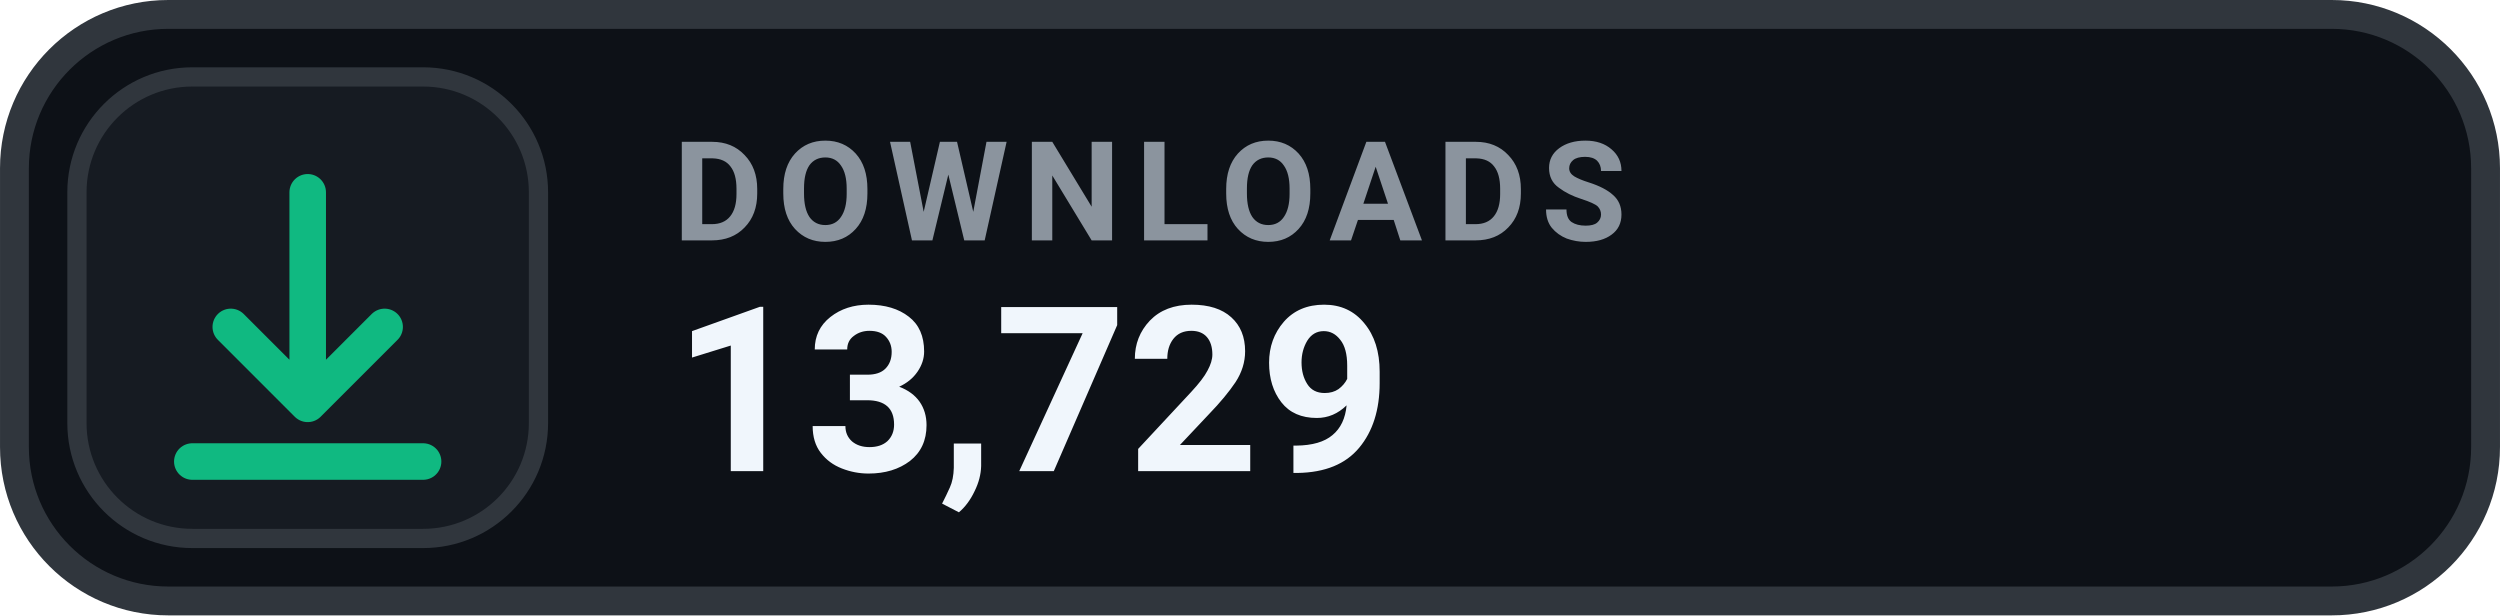
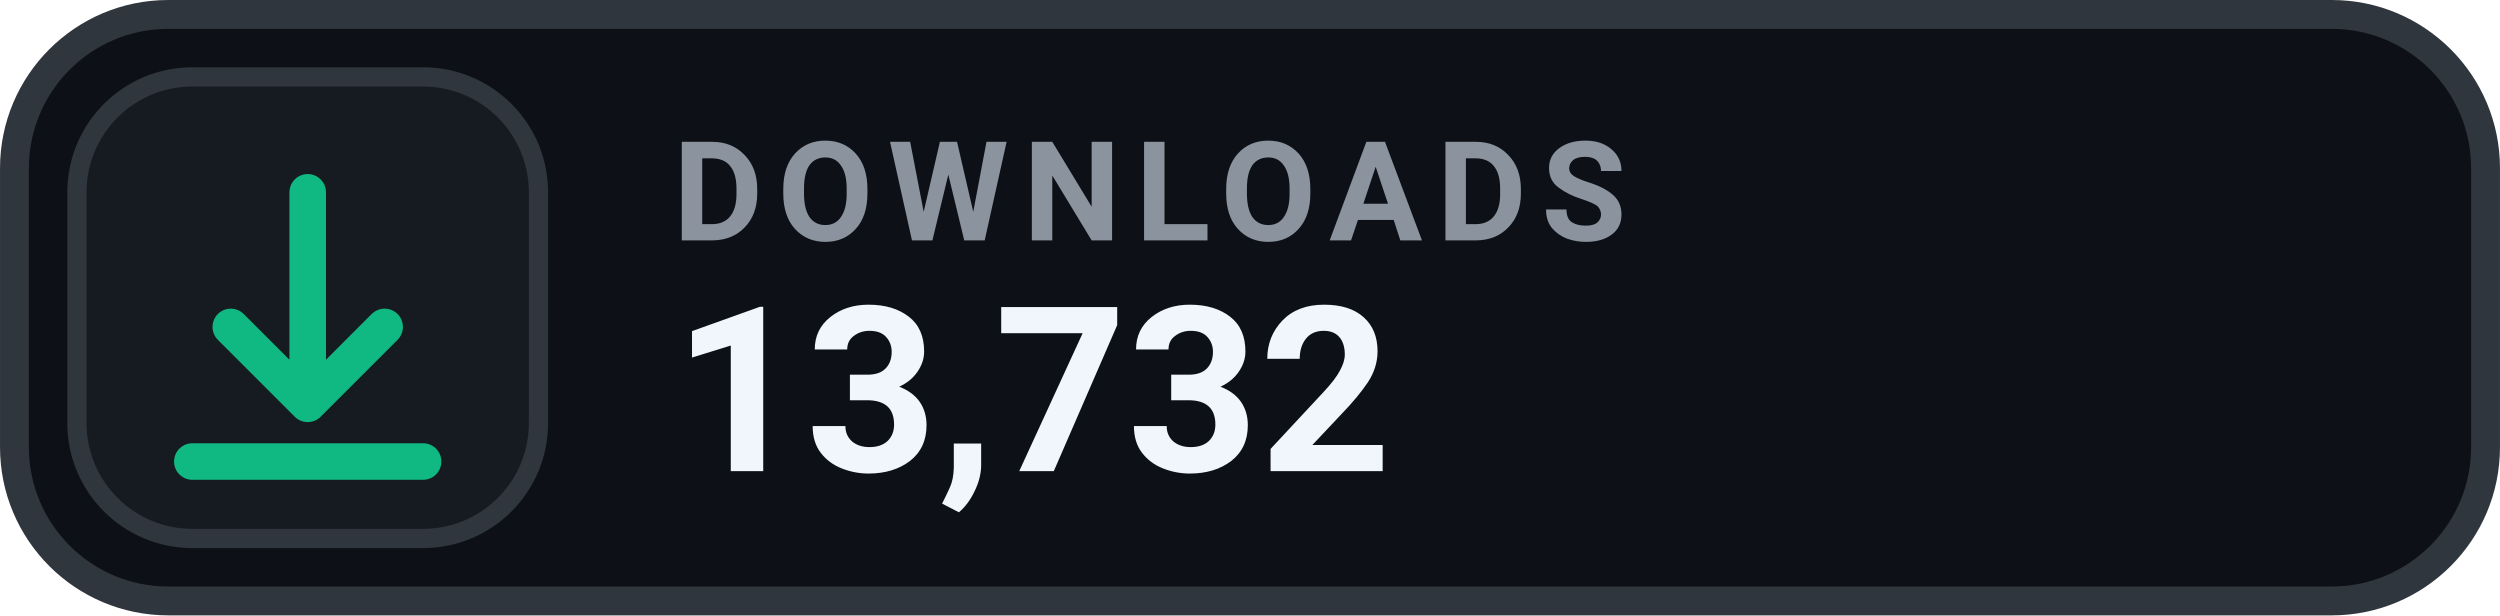
- <svg xmlns="http://www.w3.org/2000/svg" width="126" height="31.015" viewBox="0 0 130 32" role="img" aria-label="DOWNLOADS 13,729">
+ <svg xmlns="http://www.w3.org/2000/svg" width="126" height="31.015" viewBox="0 0 130 32" role="img" aria-label="DOWNLOADS 13,732">
  <rect x=".75" y=".75" width="128.5" height="30.5" rx="8" fill="#0D1117" stroke="#30363D" stroke-width="1.5" />
  <rect x="4" y="4" width="24" height="24" rx="6" fill="#161B22" stroke="#30363D" stroke-width="1" />
  <g transform="translate(16 16)" style="color:#10B981;">
    <path d="M0 -6 v11 m0 0 l4 -4 m-4 4 l-4 -4 M-6 8 h12" fill="none" stroke="currentColor" stroke-width="1.9" stroke-linecap="round" stroke-linejoin="round" />
  </g>
  <text x="35" y="12.5" fill="#8B949E" font-family="-apple-system,BlinkMacSystemFont,'Segoe UI',Roboto,Helvetica,Arial,sans-serif" font-size="7.2" font-weight="700" letter-spacing=".75">DOWNLOADS</text>
-   <text x="35" y="24.5" fill="#F0F6FC" font-family="-apple-system,BlinkMacSystemFont,'Segoe UI',Roboto,Helvetica,Arial,sans-serif" font-size="12" font-weight="700">13,729</text>
+   <text x="35" y="24.5" fill="#F0F6FC" font-family="-apple-system,BlinkMacSystemFont,'Segoe UI',Roboto,Helvetica,Arial,sans-serif" font-size="12" font-weight="700">13,732</text>
</svg>
